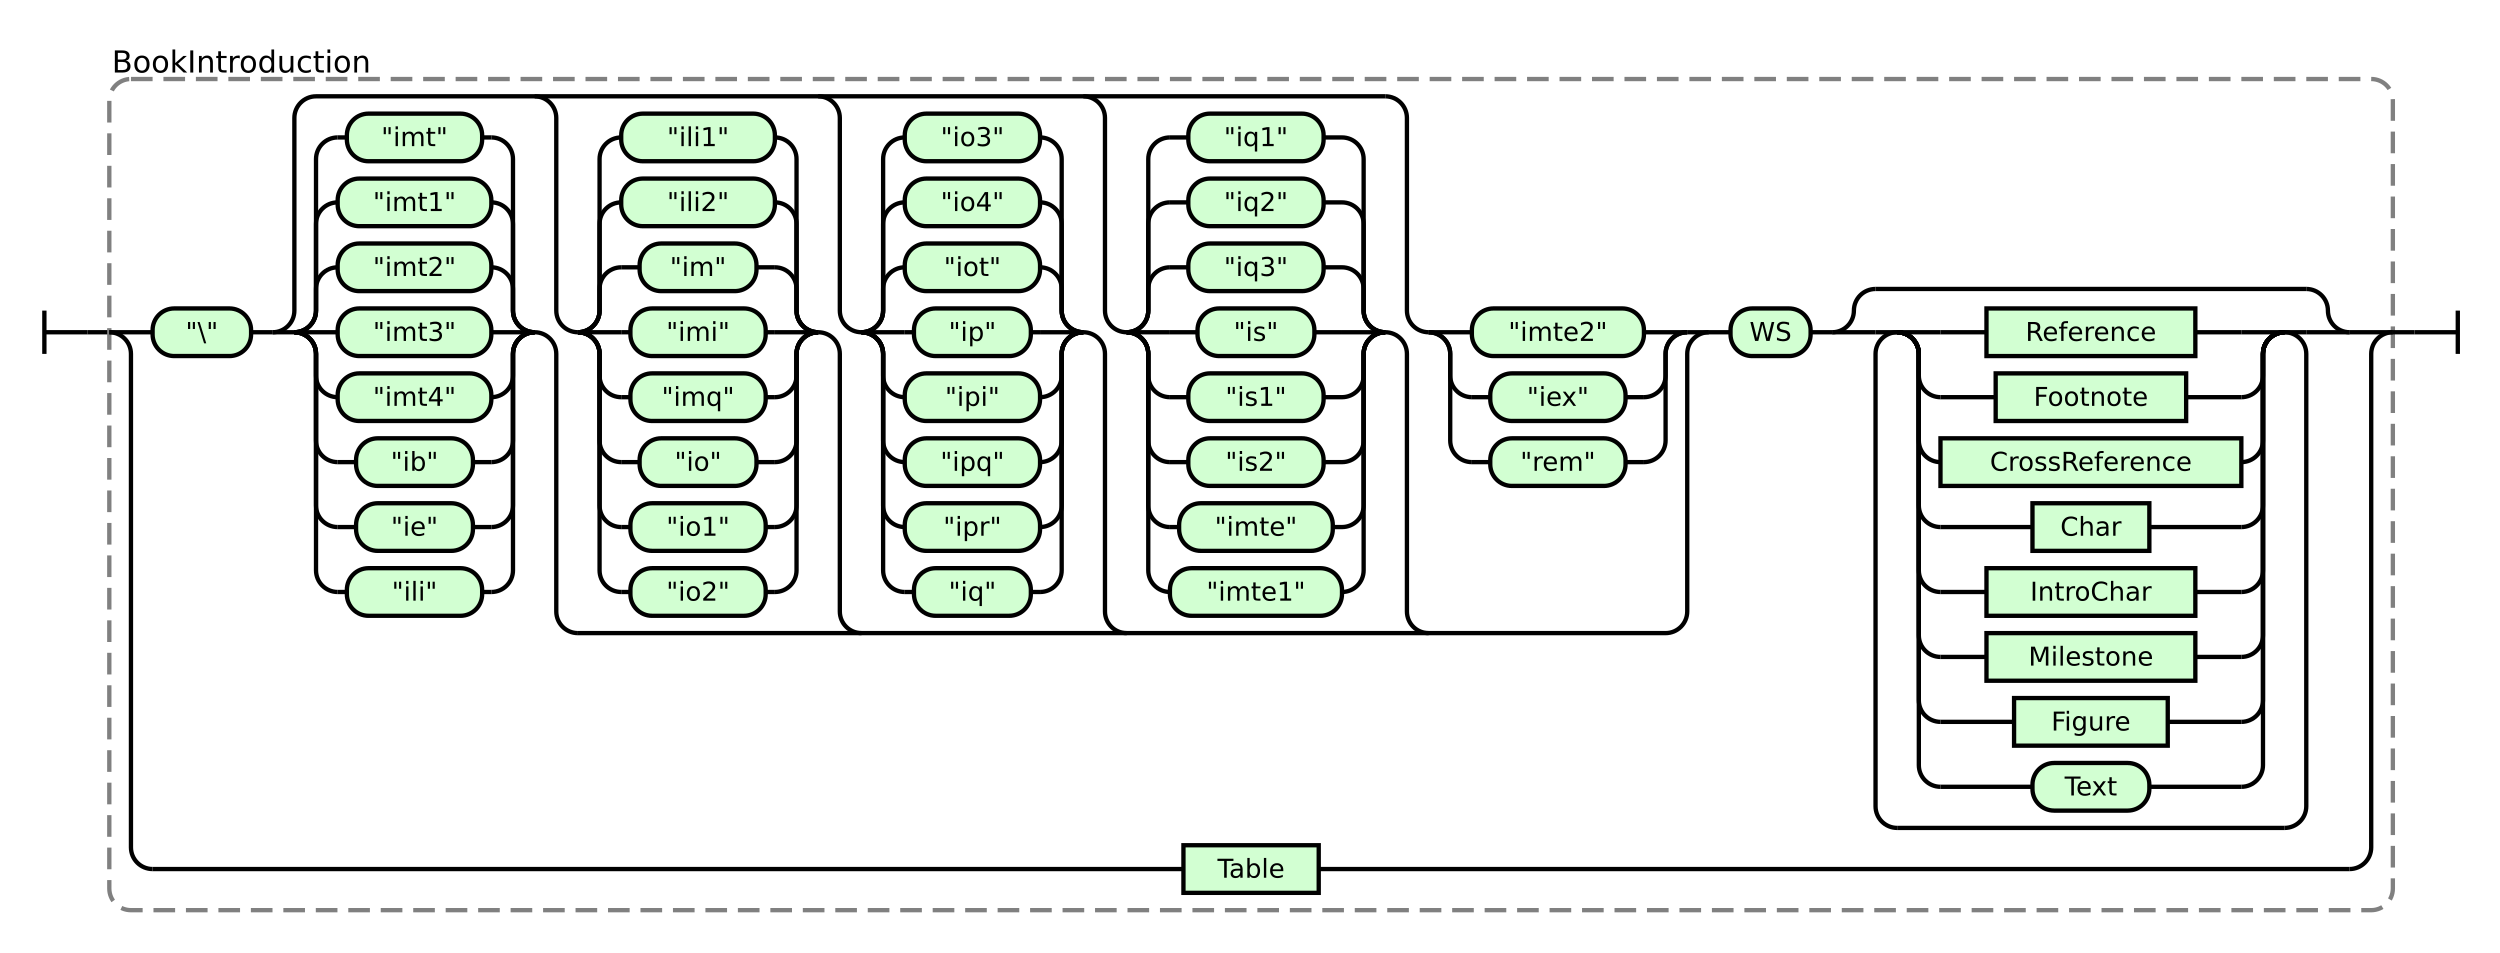
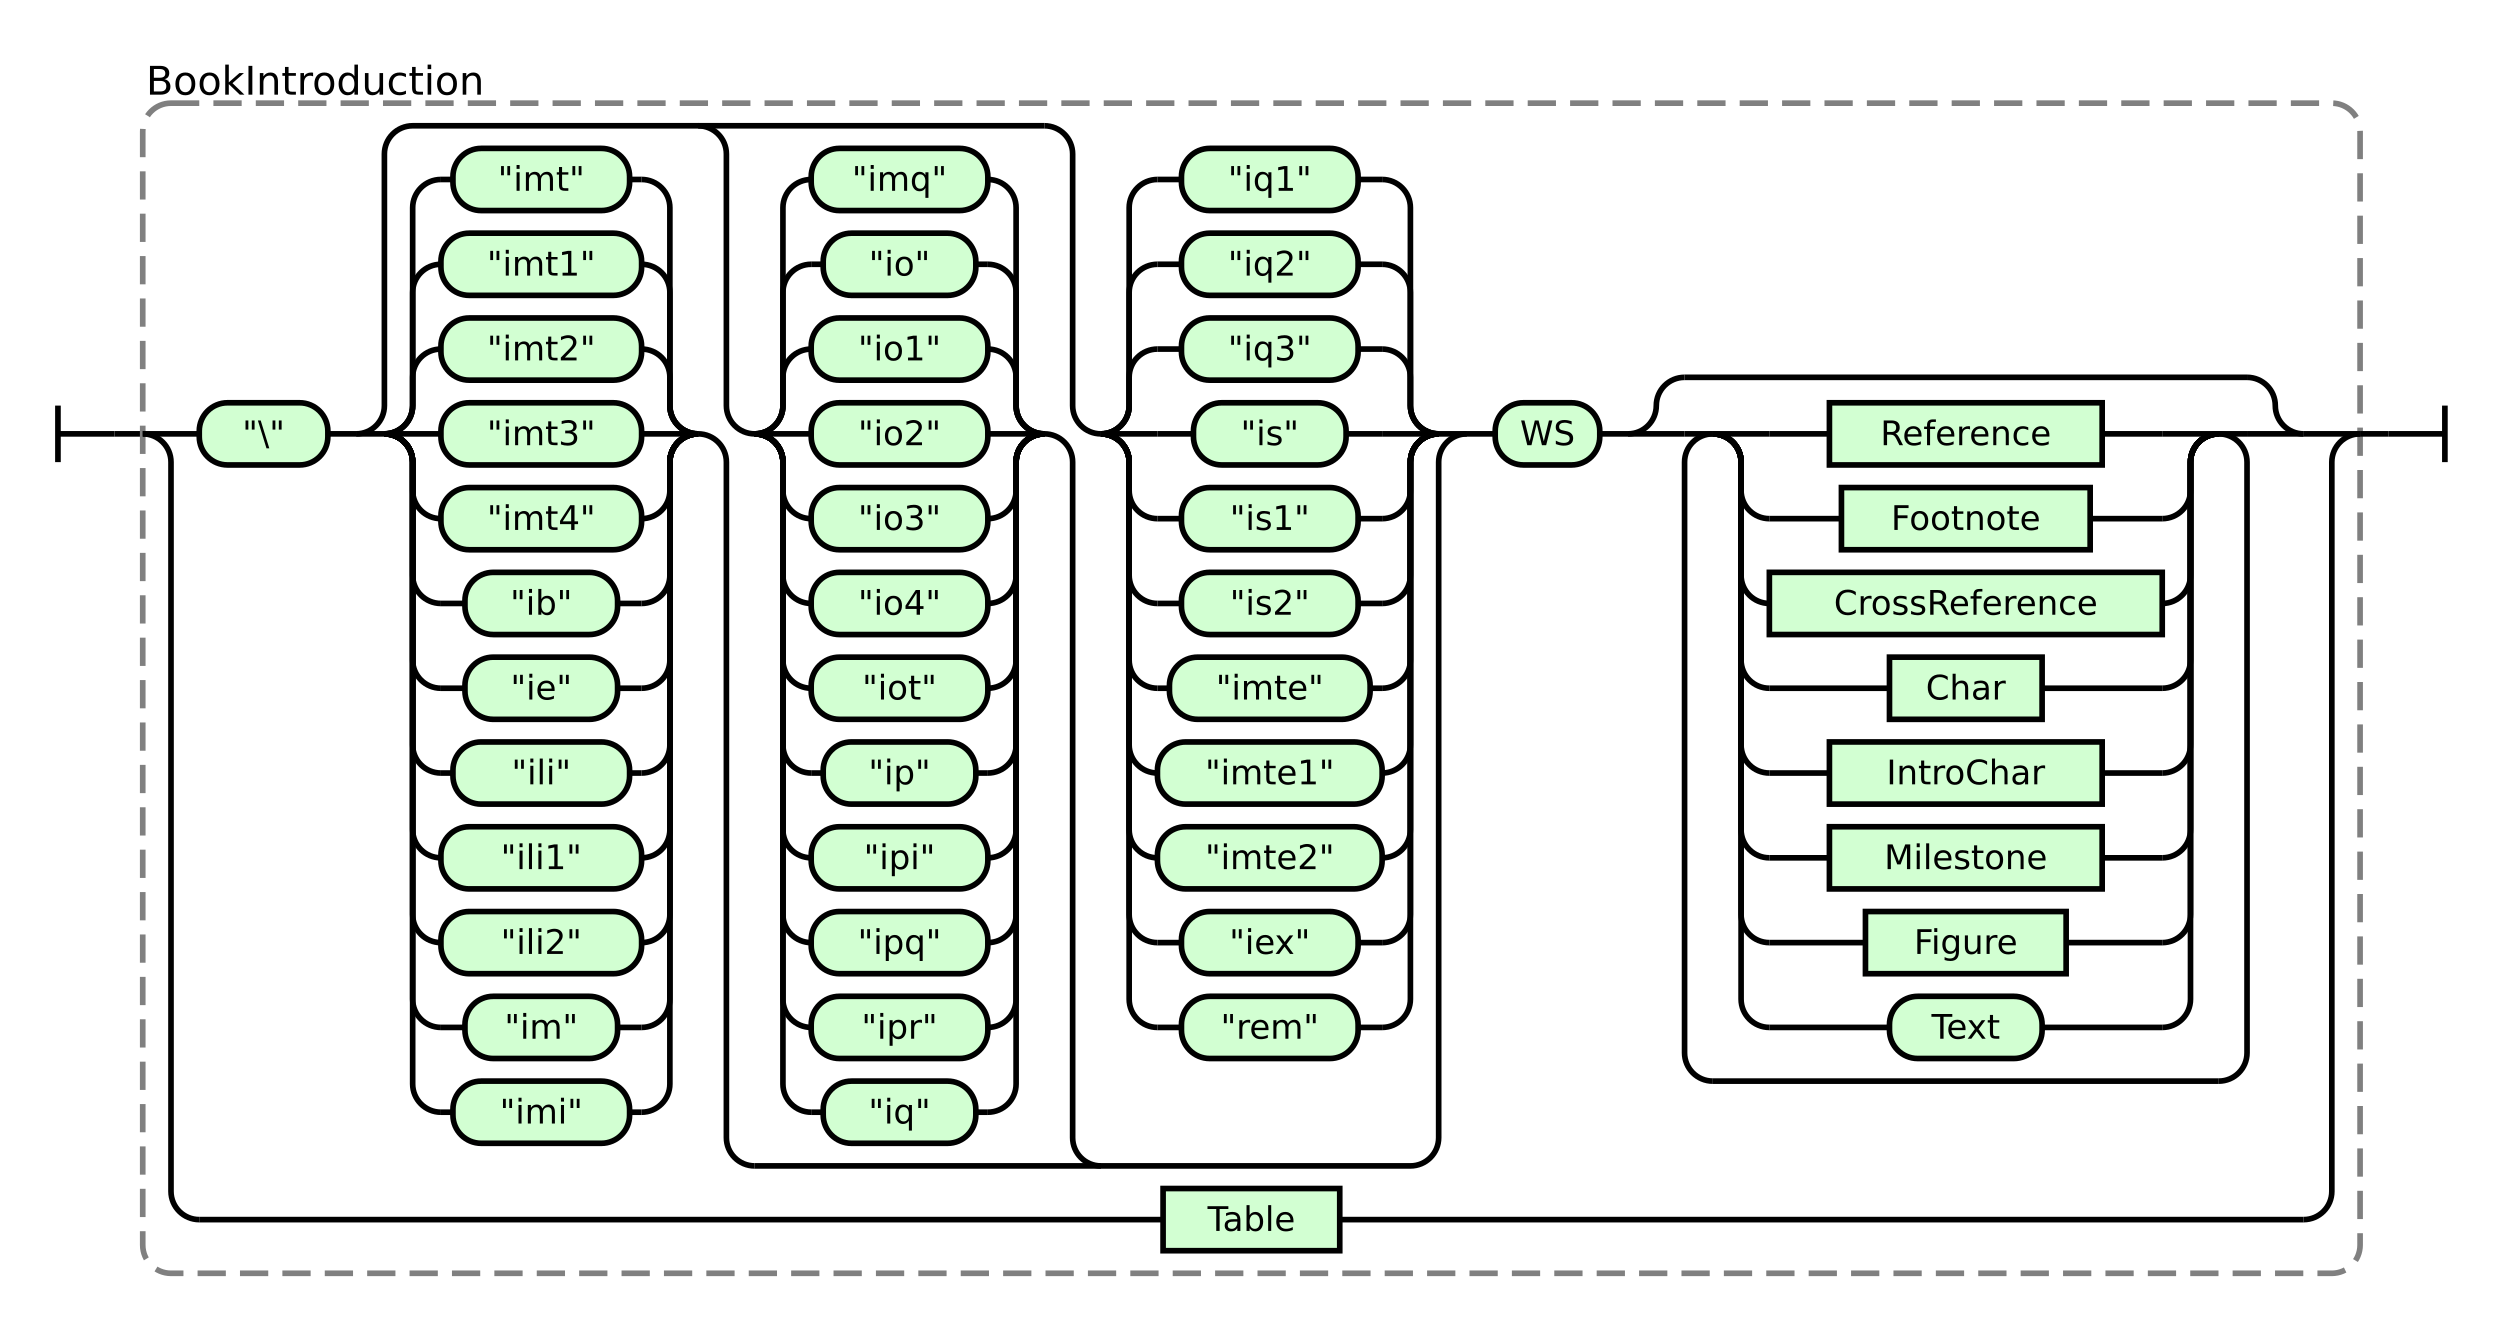
- <svg xmlns="http://www.w3.org/2000/svg" class="railroad-diagram" height="440" viewBox="0 0 1155.0 440" width="1155.0">
+ <svg xmlns="http://www.w3.org/2000/svg" class="railroad-diagram" height="470" viewBox="0 0 884.5 470" width="884.5">
  <g transform="translate(.5 .5)">
    <style>/*  */
    svg.railroad-diagram {
        background-color:hsl(30,20%,95%);
    }
    svg.railroad-diagram path {
        stroke-width: 2;
        stroke: black;
        fill: none;
    }
    svg.railroad-diagram text {
        font-size: 12px;
        text-anchor: middle;
        font-family: DejaVu Sans;
    }
    svg.railroad-diagram text.label {
        text-anchor:start;
    }
    svg.railroad-diagram text.comment {
        font-family: DejaVu Sans;
        font-size: 14px;
    }
    svg.railroad-diagram rect{
        stroke-width: 2;
        stroke:black;
        fill: rgb(210, 255, 210);
    }
    svg.railroad-diagram rect.group-box {
        stroke: gray;
        stroke-dasharray: 10 5;
        fill: none;
    }
    .terminal {
        font-family: DejaVu Sans;
    }

/*  */
</style>
    <g>
      <path d="M 20 143 v 20 m 0 -10 h 20" />
    </g>
    <path d="M 40 153 h 10" />
    <g>
      <path d="M 50 153 h 0.0" />
-       <path d="M 1105.0 153 h 0.0" />
-       <rect class="group-box" height="384" rx="10" ry="10" width="1055.0" x="50.0" y="36" />
+       <path d="M 834.5 153 h 0.0" />
+       <rect class="group-box" height="414" rx="10" ry="10" width="784.5" x="50.0" y="36" />
      <g>
        <path d="M 50.0 153 h 0.0" />
-         <path d="M 1105.0 153 h 0.0" />
+         <path d="M 834.5 153 h 0.0" />
        <path d="M 50.0 153 h 20" />
        <g>
          <path d="M 70.0 153 h 0.0" />
-           <path d="M 1085.0 153 h 0.0" />
+           <path d="M 814.5 153 h 0.0" />
          <g>
            <path d="M 70.0 153 h 0.0" />
-             <path d="M 836.0 153 h 0.0" />
+             <path d="M 565.5 153 h 0.0" />
            <g class="terminal ">
              <path d="M 70.0 153 h 0.0" />
              <path d="M 115.5 153 h 0.0" />
              <rect height="22" rx="10" ry="10" width="45.5" x="70.0" y="142" />
              <text x="92.75" y="157">"\"</text>
            </g>
            <path d="M 115.5 153 h 10" />
            <g>
              <path d="M 125.5 153 h 0.0" />
-               <path d="M 789.0 153 h 0.0" />
-               <path d="M 125.5 153 a 10 10 0 0 0 10 -10 v -89 a 10 10 0 0 1 10 -10 h 494.0" />
-               <path d="M 266.5 292 h 502.5 a 10 10 0 0 0 10 -10 v -119 a 10 10 0 0 1 10 -10" />
+               <path d="M 518.5 153 h 0.0" />
+               <path d="M 125.5 153 a 10 10 0 0 0 10 -10 v -89 a 10 10 0 0 1 10 -10 h 223.5" />
+               <path d="M 266.5 412 h 232.0 a 10 10 0 0 0 10 -10 v -239 a 10 10 0 0 1 10 -10" />
              <path d="M 125.5 153 h 10" />
              <g>
                <path d="M 135.5 153 h 0.0" />
                <path d="M 246.5 153 h 0.0" />
                <path d="M 135.5 153 a 10 10 0 0 0 10 -10 v -10 a 10 10 0 0 1 10 -10" />
                <g class="terminal ">
                  <path d="M 155.5 123 h 0.0" />
                  <path d="M 226.5 123 h 0.0" />
                  <rect height="22" rx="10" ry="10" width="71.0" x="155.5" y="112" />
                  <text x="191.0" y="127">"imt2"</text>
                </g>
                <path d="M 226.5 123 a 10 10 0 0 1 10 10 v 10 a 10 10 0 0 0 10 10" />
                <path d="M 135.5 153 a 10 10 0 0 0 10 -10 v -40 a 10 10 0 0 1 10 -10" />
                <g class="terminal ">
                  <path d="M 155.5 93 h 0.0" />
                  <path d="M 226.5 93 h 0.0" />
                  <rect height="22" rx="10" ry="10" width="71.0" x="155.5" y="82" />
                  <text x="191.0" y="97">"imt1"</text>
                </g>
                <path d="M 226.5 93 a 10 10 0 0 1 10 10 v 40 a 10 10 0 0 0 10 10" />
                <path d="M 135.5 153 a 10 10 0 0 0 10 -10 v -70 a 10 10 0 0 1 10 -10" />
                <g class="terminal ">
                  <path d="M 155.5 63 h 4.25" />
                  <path d="M 222.25 63 h 4.25" />
                  <rect height="22" rx="10" ry="10" width="62.5" x="159.75" y="52" />
                  <text x="191.0" y="67">"imt"</text>
                </g>
                <path d="M 226.5 63 a 10 10 0 0 1 10 10 v 70 a 10 10 0 0 0 10 10" />
                <path d="M 135.5 153 h 20" />
                <g class="terminal ">
                  <path d="M 155.5 153 h 0.0" />
                  <path d="M 226.5 153 h 0.0" />
                  <rect height="22" rx="10" ry="10" width="71.0" x="155.5" y="142" />
                  <text x="191.0" y="157">"imt3"</text>
                </g>
                <path d="M 226.5 153 h 20" />
                <path d="M 135.5 153 a 10 10 0 0 1 10 10 v 10 a 10 10 0 0 0 10 10" />
                <g class="terminal ">
                  <path d="M 155.5 183 h 0.0" />
                  <path d="M 226.5 183 h 0.0" />
                  <rect height="22" rx="10" ry="10" width="71.0" x="155.5" y="172" />
                  <text x="191.0" y="187">"imt4"</text>
                </g>
                <path d="M 226.5 183 a 10 10 0 0 0 10 -10 v -10 a 10 10 0 0 1 10 -10" />
                <path d="M 135.5 153 a 10 10 0 0 1 10 10 v 40 a 10 10 0 0 0 10 10" />
                <g class="terminal ">
                  <path d="M 155.5 213 h 8.5" />
                  <path d="M 218.0 213 h 8.5" />
                  <rect height="22" rx="10" ry="10" width="54.0" x="164.0" y="202" />
                  <text x="191.0" y="217">"ib"</text>
                </g>
                <path d="M 226.5 213 a 10 10 0 0 0 10 -10 v -40 a 10 10 0 0 1 10 -10" />
                <path d="M 135.5 153 a 10 10 0 0 1 10 10 v 70 a 10 10 0 0 0 10 10" />
                <g class="terminal ">
                  <path d="M 155.5 243 h 8.5" />
                  <path d="M 218.0 243 h 8.5" />
                  <rect height="22" rx="10" ry="10" width="54.0" x="164.0" y="232" />
                  <text x="191.0" y="247">"ie"</text>
                </g>
                <path d="M 226.5 243 a 10 10 0 0 0 10 -10 v -70 a 10 10 0 0 1 10 -10" />
                <path d="M 135.5 153 a 10 10 0 0 1 10 10 v 100 a 10 10 0 0 0 10 10" />
                <g class="terminal ">
                  <path d="M 155.5 273 h 4.25" />
                  <path d="M 222.25 273 h 4.25" />
                  <rect height="22" rx="10" ry="10" width="62.5" x="159.75" y="262" />
                  <text x="191.0" y="277">"ili"</text>
                </g>
                <path d="M 226.5 273 a 10 10 0 0 0 10 -10 v -100 a 10 10 0 0 1 10 -10" />
+                 <path d="M 135.5 153 a 10 10 0 0 1 10 10 v 130 a 10 10 0 0 0 10 10" />
+                 <g class="terminal ">
+                   <path d="M 155.5 303 h 0.0" />
+                   <path d="M 226.5 303 h 0.0" />
+                   <rect height="22" rx="10" ry="10" width="71.0" x="155.5" y="292" />
+                   <text x="191.0" y="307">"ili1"</text>
+                 </g>
+                 <path d="M 226.5 303 a 10 10 0 0 0 10 -10 v -130 a 10 10 0 0 1 10 -10" />
+                 <path d="M 135.5 153 a 10 10 0 0 1 10 10 v 160 a 10 10 0 0 0 10 10" />
+                 <g class="terminal ">
+                   <path d="M 155.5 333 h 0.0" />
+                   <path d="M 226.5 333 h 0.0" />
+                   <rect height="22" rx="10" ry="10" width="71.0" x="155.5" y="322" />
+                   <text x="191.0" y="337">"ili2"</text>
+                 </g>
+                 <path d="M 226.5 333 a 10 10 0 0 0 10 -10 v -160 a 10 10 0 0 1 10 -10" />
+                 <path d="M 135.5 153 a 10 10 0 0 1 10 10 v 190 a 10 10 0 0 0 10 10" />
+                 <g class="terminal ">
+                   <path d="M 155.5 363 h 8.5" />
+                   <path d="M 218.0 363 h 8.5" />
+                   <rect height="22" rx="10" ry="10" width="54.0" x="164.0" y="352" />
+                   <text x="191.0" y="367">"im"</text>
+                 </g>
+                 <path d="M 226.5 363 a 10 10 0 0 0 10 -10 v -190 a 10 10 0 0 1 10 -10" />
+                 <path d="M 135.5 153 a 10 10 0 0 1 10 10 v 220 a 10 10 0 0 0 10 10" />
+                 <g class="terminal ">
+                   <path d="M 155.5 393 h 4.25" />
+                   <path d="M 222.25 393 h 4.25" />
+                   <rect height="22" rx="10" ry="10" width="62.5" x="159.75" y="382" />
+                   <text x="191.0" y="397">"imi"</text>
+                 </g>
+                 <path d="M 226.5 393 a 10 10 0 0 0 10 -10 v -220 a 10 10 0 0 1 10 -10" />
              </g>
-               <path d="M 246.5 153 a 10 10 0 0 1 10 10 v 119 a 10 10 0 0 0 10 10" />
+               <path d="M 246.5 153 a 10 10 0 0 1 10 10 v 239 a 10 10 0 0 0 10 10" />
              <path d="M 246.5 44 a 10 10 0 0 1 10 10 v 89 a 10 10 0 0 0 10 10" />
              <g>
                <path d="M 266.5 153 h 0.0" />
-                 <path d="M 377.5 153 h 0.0" />
+                 <path d="M 369.0 153 h 0.0" />
                <path d="M 266.5 153 a 10 10 0 0 0 10 -10 v -10 a 10 10 0 0 1 10 -10" />
                <g class="terminal ">
-                   <path d="M 286.5 123 h 8.5" />
-                   <path d="M 349.0 123 h 8.5" />
-                   <rect height="22" rx="10" ry="10" width="54.0" x="295.0" y="112" />
-                   <text x="322.0" y="127">"im"</text>
-                 </g>
-                 <path d="M 357.5 123 a 10 10 0 0 1 10 10 v 10 a 10 10 0 0 0 10 10" />
+                   <path d="M 286.5 123 h 0.0" />
+                   <path d="M 349.0 123 h 0.0" />
+                   <rect height="22" rx="10" ry="10" width="62.5" x="286.5" y="112" />
+                   <text x="317.75" y="127">"io1"</text>
+                 </g>
+                 <path d="M 349.0 123 a 10 10 0 0 1 10 10 v 10 a 10 10 0 0 0 10 10" />
                <path d="M 266.5 153 a 10 10 0 0 0 10 -10 v -40 a 10 10 0 0 1 10 -10" />
                <g class="terminal ">
-                   <path d="M 286.5 93 h 0.0" />
-                   <path d="M 357.5 93 h 0.0" />
-                   <rect height="22" rx="10" ry="10" width="71.0" x="286.5" y="82" />
-                   <text x="322.0" y="97">"ili2"</text>
-                 </g>
-                 <path d="M 357.5 93 a 10 10 0 0 1 10 10 v 40 a 10 10 0 0 0 10 10" />
+                   <path d="M 286.5 93 h 4.25" />
+                   <path d="M 344.75 93 h 4.25" />
+                   <rect height="22" rx="10" ry="10" width="54.0" x="290.75" y="82" />
+                   <text x="317.75" y="97">"io"</text>
+                 </g>
+                 <path d="M 349.0 93 a 10 10 0 0 1 10 10 v 40 a 10 10 0 0 0 10 10" />
                <path d="M 266.5 153 a 10 10 0 0 0 10 -10 v -70 a 10 10 0 0 1 10 -10" />
                <g class="terminal ">
                  <path d="M 286.5 63 h 0.0" />
-                   <path d="M 357.5 63 h 0.0" />
-                   <rect height="22" rx="10" ry="10" width="71.0" x="286.5" y="52" />
-                   <text x="322.0" y="67">"ili1"</text>
-                 </g>
-                 <path d="M 357.5 63 a 10 10 0 0 1 10 10 v 70 a 10 10 0 0 0 10 10" />
+                   <path d="M 349.0 63 h 0.0" />
+                   <rect height="22" rx="10" ry="10" width="62.5" x="286.5" y="52" />
+                   <text x="317.75" y="67">"imq"</text>
+                 </g>
+                 <path d="M 349.0 63 a 10 10 0 0 1 10 10 v 70 a 10 10 0 0 0 10 10" />
                <path d="M 266.5 153 h 20" />
                <g class="terminal ">
-                   <path d="M 286.5 153 h 4.25" />
-                   <path d="M 353.25 153 h 4.25" />
-                   <rect height="22" rx="10" ry="10" width="62.5" x="290.75" y="142" />
-                   <text x="322.0" y="157">"imi"</text>
-                 </g>
-                 <path d="M 357.5 153 h 20" />
+                   <path d="M 286.5 153 h 0.0" />
+                   <path d="M 349.0 153 h 0.0" />
+                   <rect height="22" rx="10" ry="10" width="62.5" x="286.5" y="142" />
+                   <text x="317.75" y="157">"io2"</text>
+                 </g>
+                 <path d="M 349.0 153 h 20" />
                <path d="M 266.5 153 a 10 10 0 0 1 10 10 v 10 a 10 10 0 0 0 10 10" />
                <g class="terminal ">
-                   <path d="M 286.5 183 h 4.25" />
-                   <path d="M 353.25 183 h 4.25" />
-                   <rect height="22" rx="10" ry="10" width="62.5" x="290.75" y="172" />
-                   <text x="322.0" y="187">"imq"</text>
-                 </g>
-                 <path d="M 357.5 183 a 10 10 0 0 0 10 -10 v -10 a 10 10 0 0 1 10 -10" />
+                   <path d="M 286.5 183 h 0.0" />
+                   <path d="M 349.0 183 h 0.0" />
+                   <rect height="22" rx="10" ry="10" width="62.5" x="286.5" y="172" />
+                   <text x="317.75" y="187">"io3"</text>
+                 </g>
+                 <path d="M 349.0 183 a 10 10 0 0 0 10 -10 v -10 a 10 10 0 0 1 10 -10" />
                <path d="M 266.5 153 a 10 10 0 0 1 10 10 v 40 a 10 10 0 0 0 10 10" />
                <g class="terminal ">
-                   <path d="M 286.5 213 h 8.5" />
-                   <path d="M 349.0 213 h 8.5" />
-                   <rect height="22" rx="10" ry="10" width="54.0" x="295.0" y="202" />
-                   <text x="322.0" y="217">"io"</text>
-                 </g>
-                 <path d="M 357.5 213 a 10 10 0 0 0 10 -10 v -40 a 10 10 0 0 1 10 -10" />
+                   <path d="M 286.5 213 h 0.0" />
+                   <path d="M 349.0 213 h 0.0" />
+                   <rect height="22" rx="10" ry="10" width="62.5" x="286.5" y="202" />
+                   <text x="317.75" y="217">"io4"</text>
+                 </g>
+                 <path d="M 349.0 213 a 10 10 0 0 0 10 -10 v -40 a 10 10 0 0 1 10 -10" />
                <path d="M 266.5 153 a 10 10 0 0 1 10 10 v 70 a 10 10 0 0 0 10 10" />
                <g class="terminal ">
-                   <path d="M 286.5 243 h 4.25" />
-                   <path d="M 353.25 243 h 4.25" />
-                   <rect height="22" rx="10" ry="10" width="62.5" x="290.75" y="232" />
-                   <text x="322.0" y="247">"io1"</text>
-                 </g>
-                 <path d="M 357.5 243 a 10 10 0 0 0 10 -10 v -70 a 10 10 0 0 1 10 -10" />
+                   <path d="M 286.5 243 h 0.0" />
+                   <path d="M 349.0 243 h 0.0" />
+                   <rect height="22" rx="10" ry="10" width="62.5" x="286.5" y="232" />
+                   <text x="317.75" y="247">"iot"</text>
+                 </g>
+                 <path d="M 349.0 243 a 10 10 0 0 0 10 -10 v -70 a 10 10 0 0 1 10 -10" />
                <path d="M 266.5 153 a 10 10 0 0 1 10 10 v 100 a 10 10 0 0 0 10 10" />
                <g class="terminal ">
                  <path d="M 286.5 273 h 4.25" />
-                   <path d="M 353.25 273 h 4.25" />
-                   <rect height="22" rx="10" ry="10" width="62.5" x="290.75" y="262" />
-                   <text x="322.0" y="277">"io2"</text>
-                 </g>
-                 <path d="M 357.5 273 a 10 10 0 0 0 10 -10 v -100 a 10 10 0 0 1 10 -10" />
+                   <path d="M 344.75 273 h 4.25" />
+                   <rect height="22" rx="10" ry="10" width="54.0" x="290.75" y="262" />
+                   <text x="317.75" y="277">"ip"</text>
+                 </g>
+                 <path d="M 349.0 273 a 10 10 0 0 0 10 -10 v -100 a 10 10 0 0 1 10 -10" />
+                 <path d="M 266.5 153 a 10 10 0 0 1 10 10 v 130 a 10 10 0 0 0 10 10" />
+                 <g class="terminal ">
+                   <path d="M 286.5 303 h 0.0" />
+                   <path d="M 349.0 303 h 0.0" />
+                   <rect height="22" rx="10" ry="10" width="62.5" x="286.5" y="292" />
+                   <text x="317.75" y="307">"ipi"</text>
+                 </g>
+                 <path d="M 349.0 303 a 10 10 0 0 0 10 -10 v -130 a 10 10 0 0 1 10 -10" />
+                 <path d="M 266.5 153 a 10 10 0 0 1 10 10 v 160 a 10 10 0 0 0 10 10" />
+                 <g class="terminal ">
+                   <path d="M 286.5 333 h 0.0" />
+                   <path d="M 349.0 333 h 0.0" />
+                   <rect height="22" rx="10" ry="10" width="62.5" x="286.5" y="322" />
+                   <text x="317.75" y="337">"ipq"</text>
+                 </g>
+                 <path d="M 349.0 333 a 10 10 0 0 0 10 -10 v -160 a 10 10 0 0 1 10 -10" />
+                 <path d="M 266.5 153 a 10 10 0 0 1 10 10 v 190 a 10 10 0 0 0 10 10" />
+                 <g class="terminal ">
+                   <path d="M 286.5 363 h 0.0" />
+                   <path d="M 349.0 363 h 0.0" />
+                   <rect height="22" rx="10" ry="10" width="62.5" x="286.5" y="352" />
+                   <text x="317.75" y="367">"ipr"</text>
+                 </g>
+                 <path d="M 349.0 363 a 10 10 0 0 0 10 -10 v -190 a 10 10 0 0 1 10 -10" />
+                 <path d="M 266.5 153 a 10 10 0 0 1 10 10 v 220 a 10 10 0 0 0 10 10" />
+                 <g class="terminal ">
+                   <path d="M 286.5 393 h 4.25" />
+                   <path d="M 344.75 393 h 4.25" />
+                   <rect height="22" rx="10" ry="10" width="54.0" x="290.75" y="382" />
+                   <text x="317.75" y="397">"iq"</text>
+                 </g>
+                 <path d="M 349.0 393 a 10 10 0 0 0 10 -10 v -220 a 10 10 0 0 1 10 -10" />
              </g>
-               <path d="M 377.5 153 a 10 10 0 0 1 10 10 v 119 a 10 10 0 0 0 10 10" />
-               <path d="M 377.5 44 a 10 10 0 0 1 10 10 v 89 a 10 10 0 0 0 10 10" />
+               <path d="M 369.0 153 a 10 10 0 0 1 10 10 v 239 a 10 10 0 0 0 10 10" />
+               <path d="M 369.0 44 a 10 10 0 0 1 10 10 v 89 a 10 10 0 0 0 10 10" />
              <g>
-                 <path d="M 397.5 153 h 0.0" />
-                 <path d="M 500.0 153 h 0.0" />
-                 <path d="M 397.5 153 a 10 10 0 0 0 10 -10 v -10 a 10 10 0 0 1 10 -10" />
-                 <g class="terminal ">
-                   <path d="M 417.5 123 h 0.0" />
-                   <path d="M 480.0 123 h 0.0" />
+                 <path d="M 389.0 153 h 0.0" />
+                 <path d="M 508.5 153 h 0.0" />
+                 <path d="M 389.0 153 a 10 10 0 0 0 10 -10 v -10 a 10 10 0 0 1 10 -10" />
+                 <g class="terminal ">
+                   <path d="M 409.0 123 h 8.5" />
+                   <path d="M 480.0 123 h 8.5" />
                  <rect height="22" rx="10" ry="10" width="62.5" x="417.5" y="112" />
-                   <text x="448.75" y="127">"iot"</text>
-                 </g>
-                 <path d="M 480.0 123 a 10 10 0 0 1 10 10 v 10 a 10 10 0 0 0 10 10" />
-                 <path d="M 397.5 153 a 10 10 0 0 0 10 -10 v -40 a 10 10 0 0 1 10 -10" />
-                 <g class="terminal ">
-                   <path d="M 417.5 93 h 0.0" />
-                   <path d="M 480.0 93 h 0.0" />
+                   <text x="448.75" y="127">"iq3"</text>
+                 </g>
+                 <path d="M 488.5 123 a 10 10 0 0 1 10 10 v 10 a 10 10 0 0 0 10 10" />
+                 <path d="M 389.0 153 a 10 10 0 0 0 10 -10 v -40 a 10 10 0 0 1 10 -10" />
+                 <g class="terminal ">
+                   <path d="M 409.0 93 h 8.5" />
+                   <path d="M 480.0 93 h 8.5" />
                  <rect height="22" rx="10" ry="10" width="62.5" x="417.5" y="82" />
-                   <text x="448.75" y="97">"io4"</text>
-                 </g>
-                 <path d="M 480.0 93 a 10 10 0 0 1 10 10 v 40 a 10 10 0 0 0 10 10" />
-                 <path d="M 397.5 153 a 10 10 0 0 0 10 -10 v -70 a 10 10 0 0 1 10 -10" />
-                 <g class="terminal ">
-                   <path d="M 417.5 63 h 0.0" />
-                   <path d="M 480.0 63 h 0.0" />
+                   <text x="448.75" y="97">"iq2"</text>
+                 </g>
+                 <path d="M 488.5 93 a 10 10 0 0 1 10 10 v 40 a 10 10 0 0 0 10 10" />
+                 <path d="M 389.0 153 a 10 10 0 0 0 10 -10 v -70 a 10 10 0 0 1 10 -10" />
+                 <g class="terminal ">
+                   <path d="M 409.0 63 h 8.5" />
+                   <path d="M 480.0 63 h 8.5" />
                  <rect height="22" rx="10" ry="10" width="62.5" x="417.5" y="52" />
-                   <text x="448.75" y="67">"io3"</text>
-                 </g>
-                 <path d="M 480.0 63 a 10 10 0 0 1 10 10 v 70 a 10 10 0 0 0 10 10" />
-                 <path d="M 397.5 153 h 20" />
-                 <g class="terminal ">
-                   <path d="M 417.5 153 h 4.25" />
-                   <path d="M 475.75 153 h 4.25" />
+                   <text x="448.75" y="67">"iq1"</text>
+                 </g>
+                 <path d="M 488.5 63 a 10 10 0 0 1 10 10 v 70 a 10 10 0 0 0 10 10" />
+                 <path d="M 389.0 153 h 20" />
+                 <g class="terminal ">
+                   <path d="M 409.0 153 h 12.75" />
+                   <path d="M 475.75 153 h 12.75" />
                  <rect height="22" rx="10" ry="10" width="54.0" x="421.75" y="142" />
-                   <text x="448.75" y="157">"ip"</text>
-                 </g>
-                 <path d="M 480.0 153 h 20" />
-                 <path d="M 397.5 153 a 10 10 0 0 1 10 10 v 10 a 10 10 0 0 0 10 10" />
-                 <g class="terminal ">
-                   <path d="M 417.5 183 h 0.0" />
-                   <path d="M 480.0 183 h 0.0" />
+                   <text x="448.75" y="157">"is"</text>
+                 </g>
+                 <path d="M 488.5 153 h 20" />
+                 <path d="M 389.0 153 a 10 10 0 0 1 10 10 v 10 a 10 10 0 0 0 10 10" />
+                 <g class="terminal ">
+                   <path d="M 409.0 183 h 8.5" />
+                   <path d="M 480.0 183 h 8.5" />
                  <rect height="22" rx="10" ry="10" width="62.5" x="417.5" y="172" />
-                   <text x="448.75" y="187">"ipi"</text>
-                 </g>
-                 <path d="M 480.0 183 a 10 10 0 0 0 10 -10 v -10 a 10 10 0 0 1 10 -10" />
-                 <path d="M 397.5 153 a 10 10 0 0 1 10 10 v 40 a 10 10 0 0 0 10 10" />
-                 <g class="terminal ">
-                   <path d="M 417.5 213 h 0.0" />
-                   <path d="M 480.0 213 h 0.0" />
+                   <text x="448.75" y="187">"is1"</text>
+                 </g>
+                 <path d="M 488.5 183 a 10 10 0 0 0 10 -10 v -10 a 10 10 0 0 1 10 -10" />
+                 <path d="M 389.0 153 a 10 10 0 0 1 10 10 v 40 a 10 10 0 0 0 10 10" />
+                 <g class="terminal ">
+                   <path d="M 409.0 213 h 8.5" />
+                   <path d="M 480.0 213 h 8.5" />
                  <rect height="22" rx="10" ry="10" width="62.5" x="417.5" y="202" />
-                   <text x="448.75" y="217">"ipq"</text>
-                 </g>
-                 <path d="M 480.0 213 a 10 10 0 0 0 10 -10 v -40 a 10 10 0 0 1 10 -10" />
-                 <path d="M 397.5 153 a 10 10 0 0 1 10 10 v 70 a 10 10 0 0 0 10 10" />
-                 <g class="terminal ">
-                   <path d="M 417.5 243 h 0.0" />
-                   <path d="M 480.0 243 h 0.0" />
-                   <rect height="22" rx="10" ry="10" width="62.5" x="417.5" y="232" />
-                   <text x="448.75" y="247">"ipr"</text>
-                 </g>
-                 <path d="M 480.0 243 a 10 10 0 0 0 10 -10 v -70 a 10 10 0 0 1 10 -10" />
-                 <path d="M 397.5 153 a 10 10 0 0 1 10 10 v 100 a 10 10 0 0 0 10 10" />
-                 <g class="terminal ">
-                   <path d="M 417.5 273 h 4.25" />
-                   <path d="M 475.75 273 h 4.25" />
-                   <rect height="22" rx="10" ry="10" width="54.0" x="421.75" y="262" />
-                   <text x="448.75" y="277">"iq"</text>
-                 </g>
-                 <path d="M 480.0 273 a 10 10 0 0 0 10 -10 v -100 a 10 10 0 0 1 10 -10" />
+                   <text x="448.75" y="217">"is2"</text>
+                 </g>
+                 <path d="M 488.5 213 a 10 10 0 0 0 10 -10 v -40 a 10 10 0 0 1 10 -10" />
+                 <path d="M 389.0 153 a 10 10 0 0 1 10 10 v 70 a 10 10 0 0 0 10 10" />
+                 <g class="terminal ">
+                   <path d="M 409.0 243 h 4.25" />
+                   <path d="M 484.25 243 h 4.25" />
+                   <rect height="22" rx="10" ry="10" width="71.0" x="413.25" y="232" />
+                   <text x="448.75" y="247">"imte"</text>
+                 </g>
+                 <path d="M 488.5 243 a 10 10 0 0 0 10 -10 v -70 a 10 10 0 0 1 10 -10" />
+                 <path d="M 389.0 153 a 10 10 0 0 1 10 10 v 100 a 10 10 0 0 0 10 10" />
+                 <g class="terminal ">
+                   <path d="M 409.0 273 h 0.0" />
+                   <path d="M 488.5 273 h 0.0" />
+                   <rect height="22" rx="10" ry="10" width="79.5" x="409.0" y="262" />
+                   <text x="448.75" y="277">"imte1"</text>
+                 </g>
+                 <path d="M 488.5 273 a 10 10 0 0 0 10 -10 v -100 a 10 10 0 0 1 10 -10" />
+                 <path d="M 389.0 153 a 10 10 0 0 1 10 10 v 130 a 10 10 0 0 0 10 10" />
+                 <g class="terminal ">
+                   <path d="M 409.0 303 h 0.0" />
+                   <path d="M 488.5 303 h 0.0" />
+                   <rect height="22" rx="10" ry="10" width="79.5" x="409.0" y="292" />
+                   <text x="448.75" y="307">"imte2"</text>
+                 </g>
+                 <path d="M 488.5 303 a 10 10 0 0 0 10 -10 v -130 a 10 10 0 0 1 10 -10" />
+                 <path d="M 389.0 153 a 10 10 0 0 1 10 10 v 160 a 10 10 0 0 0 10 10" />
+                 <g class="terminal ">
+                   <path d="M 409.0 333 h 8.5" />
+                   <path d="M 480.0 333 h 8.5" />
+                   <rect height="22" rx="10" ry="10" width="62.5" x="417.5" y="322" />
+                   <text x="448.75" y="337">"iex"</text>
+                 </g>
+                 <path d="M 488.5 333 a 10 10 0 0 0 10 -10 v -160 a 10 10 0 0 1 10 -10" />
+                 <path d="M 389.0 153 a 10 10 0 0 1 10 10 v 190 a 10 10 0 0 0 10 10" />
+                 <g class="terminal ">
+                   <path d="M 409.0 363 h 8.5" />
+                   <path d="M 480.0 363 h 8.5" />
+                   <rect height="22" rx="10" ry="10" width="62.5" x="417.5" y="352" />
+                   <text x="448.75" y="367">"rem"</text>
+                 </g>
+                 <path d="M 488.5 363 a 10 10 0 0 0 10 -10 v -190 a 10 10 0 0 1 10 -10" />
              </g>
-               <path d="M 500.0 153 a 10 10 0 0 1 10 10 v 119 a 10 10 0 0 0 10 10" />
-               <path d="M 500.0 44 a 10 10 0 0 1 10 10 v 89 a 10 10 0 0 0 10 10" />
-               <g>
-                 <path d="M 520.0 153 h 0.0" />
-                 <path d="M 639.5 153 h 0.0" />
-                 <path d="M 520.0 153 a 10 10 0 0 0 10 -10 v -10 a 10 10 0 0 1 10 -10" />
-                 <g class="terminal ">
-                   <path d="M 540.0 123 h 8.5" />
-                   <path d="M 611.0 123 h 8.5" />
-                   <rect height="22" rx="10" ry="10" width="62.5" x="548.5" y="112" />
-                   <text x="579.75" y="127">"iq3"</text>
-                 </g>
-                 <path d="M 619.5 123 a 10 10 0 0 1 10 10 v 10 a 10 10 0 0 0 10 10" />
-                 <path d="M 520.0 153 a 10 10 0 0 0 10 -10 v -40 a 10 10 0 0 1 10 -10" />
-                 <g class="terminal ">
-                   <path d="M 540.0 93 h 8.5" />
-                   <path d="M 611.0 93 h 8.5" />
-                   <rect height="22" rx="10" ry="10" width="62.5" x="548.5" y="82" />
-                   <text x="579.75" y="97">"iq2"</text>
-                 </g>
-                 <path d="M 619.5 93 a 10 10 0 0 1 10 10 v 40 a 10 10 0 0 0 10 10" />
-                 <path d="M 520.0 153 a 10 10 0 0 0 10 -10 v -70 a 10 10 0 0 1 10 -10" />
-                 <g class="terminal ">
-                   <path d="M 540.0 63 h 8.5" />
-                   <path d="M 611.0 63 h 8.5" />
-                   <rect height="22" rx="10" ry="10" width="62.5" x="548.5" y="52" />
-                   <text x="579.75" y="67">"iq1"</text>
-                 </g>
-                 <path d="M 619.5 63 a 10 10 0 0 1 10 10 v 70 a 10 10 0 0 0 10 10" />
-                 <path d="M 520.0 153 h 20" />
-                 <g class="terminal ">
-                   <path d="M 540.0 153 h 12.75" />
-                   <path d="M 606.75 153 h 12.75" />
-                   <rect height="22" rx="10" ry="10" width="54.0" x="552.75" y="142" />
-                   <text x="579.75" y="157">"is"</text>
-                 </g>
-                 <path d="M 619.5 153 h 20" />
-                 <path d="M 520.0 153 a 10 10 0 0 1 10 10 v 10 a 10 10 0 0 0 10 10" />
-                 <g class="terminal ">
-                   <path d="M 540.0 183 h 8.5" />
-                   <path d="M 611.0 183 h 8.5" />
-                   <rect height="22" rx="10" ry="10" width="62.5" x="548.5" y="172" />
-                   <text x="579.75" y="187">"is1"</text>
-                 </g>
-                 <path d="M 619.5 183 a 10 10 0 0 0 10 -10 v -10 a 10 10 0 0 1 10 -10" />
-                 <path d="M 520.0 153 a 10 10 0 0 1 10 10 v 40 a 10 10 0 0 0 10 10" />
-                 <g class="terminal ">
-                   <path d="M 540.0 213 h 8.5" />
-                   <path d="M 611.0 213 h 8.5" />
-                   <rect height="22" rx="10" ry="10" width="62.5" x="548.5" y="202" />
-                   <text x="579.75" y="217">"is2"</text>
-                 </g>
-                 <path d="M 619.5 213 a 10 10 0 0 0 10 -10 v -40 a 10 10 0 0 1 10 -10" />
-                 <path d="M 520.0 153 a 10 10 0 0 1 10 10 v 70 a 10 10 0 0 0 10 10" />
-                 <g class="terminal ">
-                   <path d="M 540.0 243 h 4.25" />
-                   <path d="M 615.25 243 h 4.25" />
-                   <rect height="22" rx="10" ry="10" width="71.0" x="544.25" y="232" />
-                   <text x="579.75" y="247">"imte"</text>
-                 </g>
-                 <path d="M 619.5 243 a 10 10 0 0 0 10 -10 v -70 a 10 10 0 0 1 10 -10" />
-                 <path d="M 520.0 153 a 10 10 0 0 1 10 10 v 100 a 10 10 0 0 0 10 10" />
-                 <g class="terminal ">
-                   <path d="M 540.0 273 h 0.0" />
-                   <path d="M 619.5 273 h 0.0" />
-                   <rect height="22" rx="10" ry="10" width="79.5" x="540.0" y="262" />
-                   <text x="579.75" y="277">"imte1"</text>
-                 </g>
-                 <path d="M 619.5 273 a 10 10 0 0 0 10 -10 v -100 a 10 10 0 0 1 10 -10" />
-               </g>
-               <path d="M 639.5 153 a 10 10 0 0 1 10 10 v 119 a 10 10 0 0 0 10 10" />
-               <path d="M 639.5 44 a 10 10 0 0 1 10 10 v 89 a 10 10 0 0 0 10 10" />
-               <g>
-                 <path d="M 659.5 153 h 0.0" />
-                 <path d="M 779.0 153 h 0.0" />
-                 <path d="M 659.5 153 h 20" />
-                 <g class="terminal ">
-                   <path d="M 679.5 153 h 0.0" />
-                   <path d="M 759.0 153 h 0.0" />
-                   <rect height="22" rx="10" ry="10" width="79.5" x="679.5" y="142" />
-                   <text x="719.25" y="157">"imte2"</text>
-                 </g>
-                 <path d="M 759.0 153 h 20" />
-                 <path d="M 659.5 153 a 10 10 0 0 1 10 10 v 10 a 10 10 0 0 0 10 10" />
-                 <g class="terminal ">
-                   <path d="M 679.5 183 h 8.5" />
-                   <path d="M 750.5 183 h 8.5" />
-                   <rect height="22" rx="10" ry="10" width="62.5" x="688.0" y="172" />
-                   <text x="719.25" y="187">"iex"</text>
-                 </g>
-                 <path d="M 759.0 183 a 10 10 0 0 0 10 -10 v -10 a 10 10 0 0 1 10 -10" />
-                 <path d="M 659.5 153 a 10 10 0 0 1 10 10 v 40 a 10 10 0 0 0 10 10" />
-                 <g class="terminal ">
-                   <path d="M 679.5 213 h 8.5" />
-                   <path d="M 750.5 213 h 8.5" />
-                   <rect height="22" rx="10" ry="10" width="62.5" x="688.0" y="202" />
-                   <text x="719.25" y="217">"rem"</text>
-                 </g>
-                 <path d="M 759.0 213 a 10 10 0 0 0 10 -10 v -40 a 10 10 0 0 1 10 -10" />
-               </g>
-               <path d="M 779.0 153 h 10" />
+               <path d="M 508.5 153 h 10" />
            </g>
-             <path d="M 789.0 153 h 10" />
+             <path d="M 518.5 153 h 10" />
            <g class="terminal ">
-               <path d="M 799.0 153 h 0.0" />
-               <path d="M 836.0 153 h 0.0" />
-               <rect height="22" rx="10" ry="10" width="37.0" x="799.0" y="142" />
-               <text x="817.5" y="157">WS</text>
+               <path d="M 528.5 153 h 0.0" />
+               <path d="M 565.5 153 h 0.0" />
+               <rect height="22" rx="10" ry="10" width="37.0" x="528.5" y="142" />
+               <text x="547.0" y="157">WS</text>
            </g>
          </g>
-           <path d="M 836.0 153 h 10" />
+           <path d="M 565.5 153 h 10" />
          <g>
-             <path d="M 846.0 153 h 0.0" />
-             <path d="M 1085.0 153 h 0.0" />
-             <path d="M 846.0 153 a 10 10 0 0 0 10 -10 v 0 a 10 10 0 0 1 10 -10" />
+             <path d="M 575.5 153 h 0.0" />
+             <path d="M 814.5 153 h 0.0" />
+             <path d="M 575.5 153 a 10 10 0 0 0 10 -10 v 0 a 10 10 0 0 1 10 -10" />
            <g>
-               <path d="M 866.0 133 h 199.0" />
+               <path d="M 595.5 133 h 199.0" />
            </g>
-             <path d="M 1065.0 133 a 10 10 0 0 1 10 10 v 0 a 10 10 0 0 0 10 10" />
-             <path d="M 846.0 153 h 20" />
+             <path d="M 794.5 133 a 10 10 0 0 1 10 10 v 0 a 10 10 0 0 0 10 10" />
+             <path d="M 575.5 153 h 20" />
            <g>
-               <path d="M 866.0 153 h 0.0" />
-               <path d="M 1065.0 153 h 0.0" />
-               <path d="M 866.0 153 h 10" />
+               <path d="M 595.5 153 h 0.0" />
+               <path d="M 794.5 153 h 0.0" />
+               <path d="M 595.5 153 h 10" />
              <g>
-                 <path d="M 876.0 153 h 0.0" />
-                 <path d="M 1055.0 153 h 0.0" />
-                 <path d="M 876.0 153 h 20" />
-                 <g class="non-terminal ">
-                   <path d="M 896.0 153 h 21.25" />
-                   <path d="M 1013.75 153 h 21.25" />
-                   <rect height="22" width="96.5" x="917.25" y="142" />
-                   <text x="965.5" y="157">Reference</text>
-                 </g>
-                 <path d="M 1035.0 153 h 20" />
-                 <path d="M 876.0 153 a 10 10 0 0 1 10 10 v 10 a 10 10 0 0 0 10 10" />
-                 <g class="non-terminal ">
-                   <path d="M 896.0 183 h 25.5" />
-                   <path d="M 1009.5 183 h 25.5" />
-                   <rect height="22" width="88.0" x="921.5" y="172" />
-                   <text x="965.5" y="187">Footnote</text>
-                 </g>
-                 <path d="M 1035.0 183 a 10 10 0 0 0 10 -10 v -10 a 10 10 0 0 1 10 -10" />
-                 <path d="M 876.0 153 a 10 10 0 0 1 10 10 v 40 a 10 10 0 0 0 10 10" />
-                 <g class="non-terminal ">
-                   <path d="M 896.0 213 h 0.0" />
-                   <path d="M 1035.0 213 h 0.0" />
-                   <rect height="22" width="139.0" x="896.0" y="202" />
-                   <text x="965.5" y="217">CrossReference</text>
-                 </g>
-                 <path d="M 1035.0 213 a 10 10 0 0 0 10 -10 v -40 a 10 10 0 0 1 10 -10" />
-                 <path d="M 876.0 153 a 10 10 0 0 1 10 10 v 70 a 10 10 0 0 0 10 10" />
-                 <g class="non-terminal ">
-                   <path d="M 896.0 243 h 42.5" />
-                   <path d="M 992.5 243 h 42.5" />
-                   <rect height="22" width="54.0" x="938.5" y="232" />
-                   <text x="965.5" y="247">Char</text>
-                 </g>
-                 <path d="M 1035.0 243 a 10 10 0 0 0 10 -10 v -70 a 10 10 0 0 1 10 -10" />
-                 <path d="M 876.0 153 a 10 10 0 0 1 10 10 v 100 a 10 10 0 0 0 10 10" />
-                 <g class="non-terminal ">
-                   <path d="M 896.0 273 h 21.25" />
-                   <path d="M 1013.75 273 h 21.25" />
-                   <rect height="22" width="96.5" x="917.25" y="262" />
-                   <text x="965.5" y="277">IntroChar</text>
-                 </g>
-                 <path d="M 1035.0 273 a 10 10 0 0 0 10 -10 v -100 a 10 10 0 0 1 10 -10" />
-                 <path d="M 876.0 153 a 10 10 0 0 1 10 10 v 130 a 10 10 0 0 0 10 10" />
-                 <g class="non-terminal ">
-                   <path d="M 896.0 303 h 21.25" />
-                   <path d="M 1013.75 303 h 21.25" />
-                   <rect height="22" width="96.5" x="917.25" y="292" />
-                   <text x="965.5" y="307">Milestone</text>
-                 </g>
-                 <path d="M 1035.0 303 a 10 10 0 0 0 10 -10 v -130 a 10 10 0 0 1 10 -10" />
-                 <path d="M 876.0 153 a 10 10 0 0 1 10 10 v 160 a 10 10 0 0 0 10 10" />
-                 <g class="non-terminal ">
-                   <path d="M 896.0 333 h 34.0" />
-                   <path d="M 1001.0 333 h 34.0" />
-                   <rect height="22" width="71.0" x="930.0" y="322" />
-                   <text x="965.5" y="337">Figure</text>
-                 </g>
-                 <path d="M 1035.0 333 a 10 10 0 0 0 10 -10 v -160 a 10 10 0 0 1 10 -10" />
-                 <path d="M 876.0 153 a 10 10 0 0 1 10 10 v 190 a 10 10 0 0 0 10 10" />
-                 <g class="terminal ">
-                   <path d="M 896.0 363 h 42.5" />
-                   <path d="M 992.5 363 h 42.5" />
-                   <rect height="22" rx="10" ry="10" width="54.0" x="938.5" y="352" />
-                   <text x="965.5" y="367">Text</text>
-                 </g>
-                 <path d="M 1035.0 363 a 10 10 0 0 0 10 -10 v -190 a 10 10 0 0 1 10 -10" />
+                 <path d="M 605.5 153 h 0.0" />
+                 <path d="M 784.5 153 h 0.0" />
+                 <path d="M 605.5 153 h 20" />
+                 <g class="non-terminal ">
+                   <path d="M 625.5 153 h 21.25" />
+                   <path d="M 743.25 153 h 21.25" />
+                   <rect height="22" width="96.5" x="646.75" y="142" />
+                   <text x="695.0" y="157">Reference</text>
+                 </g>
+                 <path d="M 764.5 153 h 20" />
+                 <path d="M 605.5 153 a 10 10 0 0 1 10 10 v 10 a 10 10 0 0 0 10 10" />
+                 <g class="non-terminal ">
+                   <path d="M 625.5 183 h 25.5" />
+                   <path d="M 739.0 183 h 25.5" />
+                   <rect height="22" width="88.0" x="651.0" y="172" />
+                   <text x="695.0" y="187">Footnote</text>
+                 </g>
+                 <path d="M 764.5 183 a 10 10 0 0 0 10 -10 v -10 a 10 10 0 0 1 10 -10" />
+                 <path d="M 605.5 153 a 10 10 0 0 1 10 10 v 40 a 10 10 0 0 0 10 10" />
+                 <g class="non-terminal ">
+                   <path d="M 625.5 213 h 0.0" />
+                   <path d="M 764.5 213 h 0.0" />
+                   <rect height="22" width="139.0" x="625.5" y="202" />
+                   <text x="695.0" y="217">CrossReference</text>
+                 </g>
+                 <path d="M 764.5 213 a 10 10 0 0 0 10 -10 v -40 a 10 10 0 0 1 10 -10" />
+                 <path d="M 605.5 153 a 10 10 0 0 1 10 10 v 70 a 10 10 0 0 0 10 10" />
+                 <g class="non-terminal ">
+                   <path d="M 625.5 243 h 42.5" />
+                   <path d="M 722.0 243 h 42.5" />
+                   <rect height="22" width="54.0" x="668.0" y="232" />
+                   <text x="695.0" y="247">Char</text>
+                 </g>
+                 <path d="M 764.5 243 a 10 10 0 0 0 10 -10 v -70 a 10 10 0 0 1 10 -10" />
+                 <path d="M 605.5 153 a 10 10 0 0 1 10 10 v 100 a 10 10 0 0 0 10 10" />
+                 <g class="non-terminal ">
+                   <path d="M 625.5 273 h 21.25" />
+                   <path d="M 743.25 273 h 21.25" />
+                   <rect height="22" width="96.5" x="646.75" y="262" />
+                   <text x="695.0" y="277">IntroChar</text>
+                 </g>
+                 <path d="M 764.5 273 a 10 10 0 0 0 10 -10 v -100 a 10 10 0 0 1 10 -10" />
+                 <path d="M 605.5 153 a 10 10 0 0 1 10 10 v 130 a 10 10 0 0 0 10 10" />
+                 <g class="non-terminal ">
+                   <path d="M 625.5 303 h 21.25" />
+                   <path d="M 743.25 303 h 21.25" />
+                   <rect height="22" width="96.5" x="646.75" y="292" />
+                   <text x="695.0" y="307">Milestone</text>
+                 </g>
+                 <path d="M 764.5 303 a 10 10 0 0 0 10 -10 v -130 a 10 10 0 0 1 10 -10" />
+                 <path d="M 605.5 153 a 10 10 0 0 1 10 10 v 160 a 10 10 0 0 0 10 10" />
+                 <g class="non-terminal ">
+                   <path d="M 625.5 333 h 34.0" />
+                   <path d="M 730.5 333 h 34.0" />
+                   <rect height="22" width="71.0" x="659.5" y="322" />
+                   <text x="695.0" y="337">Figure</text>
+                 </g>
+                 <path d="M 764.5 333 a 10 10 0 0 0 10 -10 v -160 a 10 10 0 0 1 10 -10" />
+                 <path d="M 605.5 153 a 10 10 0 0 1 10 10 v 190 a 10 10 0 0 0 10 10" />
+                 <g class="terminal ">
+                   <path d="M 625.5 363 h 42.5" />
+                   <path d="M 722.0 363 h 42.5" />
+                   <rect height="22" rx="10" ry="10" width="54.0" x="668.0" y="352" />
+                   <text x="695.0" y="367">Text</text>
+                 </g>
+                 <path d="M 764.5 363 a 10 10 0 0 0 10 -10 v -190 a 10 10 0 0 1 10 -10" />
              </g>
-               <path d="M 1055.0 153 h 10" />
-               <path d="M 876.0 153 a 10 10 0 0 0 -10 10 v 209 a 10 10 0 0 0 10 10" />
+               <path d="M 784.5 153 h 10" />
+               <path d="M 605.5 153 a 10 10 0 0 0 -10 10 v 209 a 10 10 0 0 0 10 10" />
              <g>
-                 <path d="M 876.0 382 h 179.0" />
+                 <path d="M 605.5 382 h 179.0" />
              </g>
-               <path d="M 1055.0 382 a 10 10 0 0 0 10 -10 v -209 a 10 10 0 0 0 -10 -10" />
+               <path d="M 784.5 382 a 10 10 0 0 0 10 -10 v -209 a 10 10 0 0 0 -10 -10" />
            </g>
-             <path d="M 1065.0 153 h 20" />
+             <path d="M 794.5 153 h 20" />
          </g>
        </g>
-         <path d="M 1085.0 153 h 20" />
-         <path d="M 50.0 153 a 10 10 0 0 1 10 10 v 228 a 10 10 0 0 0 10 10" />
+         <path d="M 814.5 153 h 20" />
+         <path d="M 50.0 153 a 10 10 0 0 1 10 10 v 258 a 10 10 0 0 0 10 10" />
        <g class="non-terminal ">
-           <path d="M 70.0 401 h 476.25" />
-           <path d="M 608.75 401 h 476.25" />
-           <rect height="22" width="62.5" x="546.25" y="390" />
-           <text x="577.5" y="405">Table</text>
+           <path d="M 70.0 431 h 341.0" />
+           <path d="M 473.5 431 h 341.0" />
+           <rect height="22" width="62.5" x="411.0" y="420" />
+           <text x="442.25" y="435">Table</text>
        </g>
-         <path d="M 1085.0 401 a 10 10 0 0 0 10 -10 v -228 a 10 10 0 0 1 10 -10" />
+         <path d="M 814.5 431 a 10 10 0 0 0 10 -10 v -258 a 10 10 0 0 1 10 -10" />
      </g>
      <g class="non-terminal ">
        <path d="M 50.0 28 h 0.0" />
        <path d="M 172.0 28 h 0.0" />
        <text class="comment" x="111.0" y="33">BookIntroduction</text>
      </g>
    </g>
-     <path d="M 1105.0 153 h 10" />
-     <path d="M 1115.0 153 h 20 m 0 -10 v 20" />
+     <path d="M 834.5 153 h 10" />
+     <path d="M 844.5 153 h 20 m 0 -10 v 20" />
  </g>
</svg>
